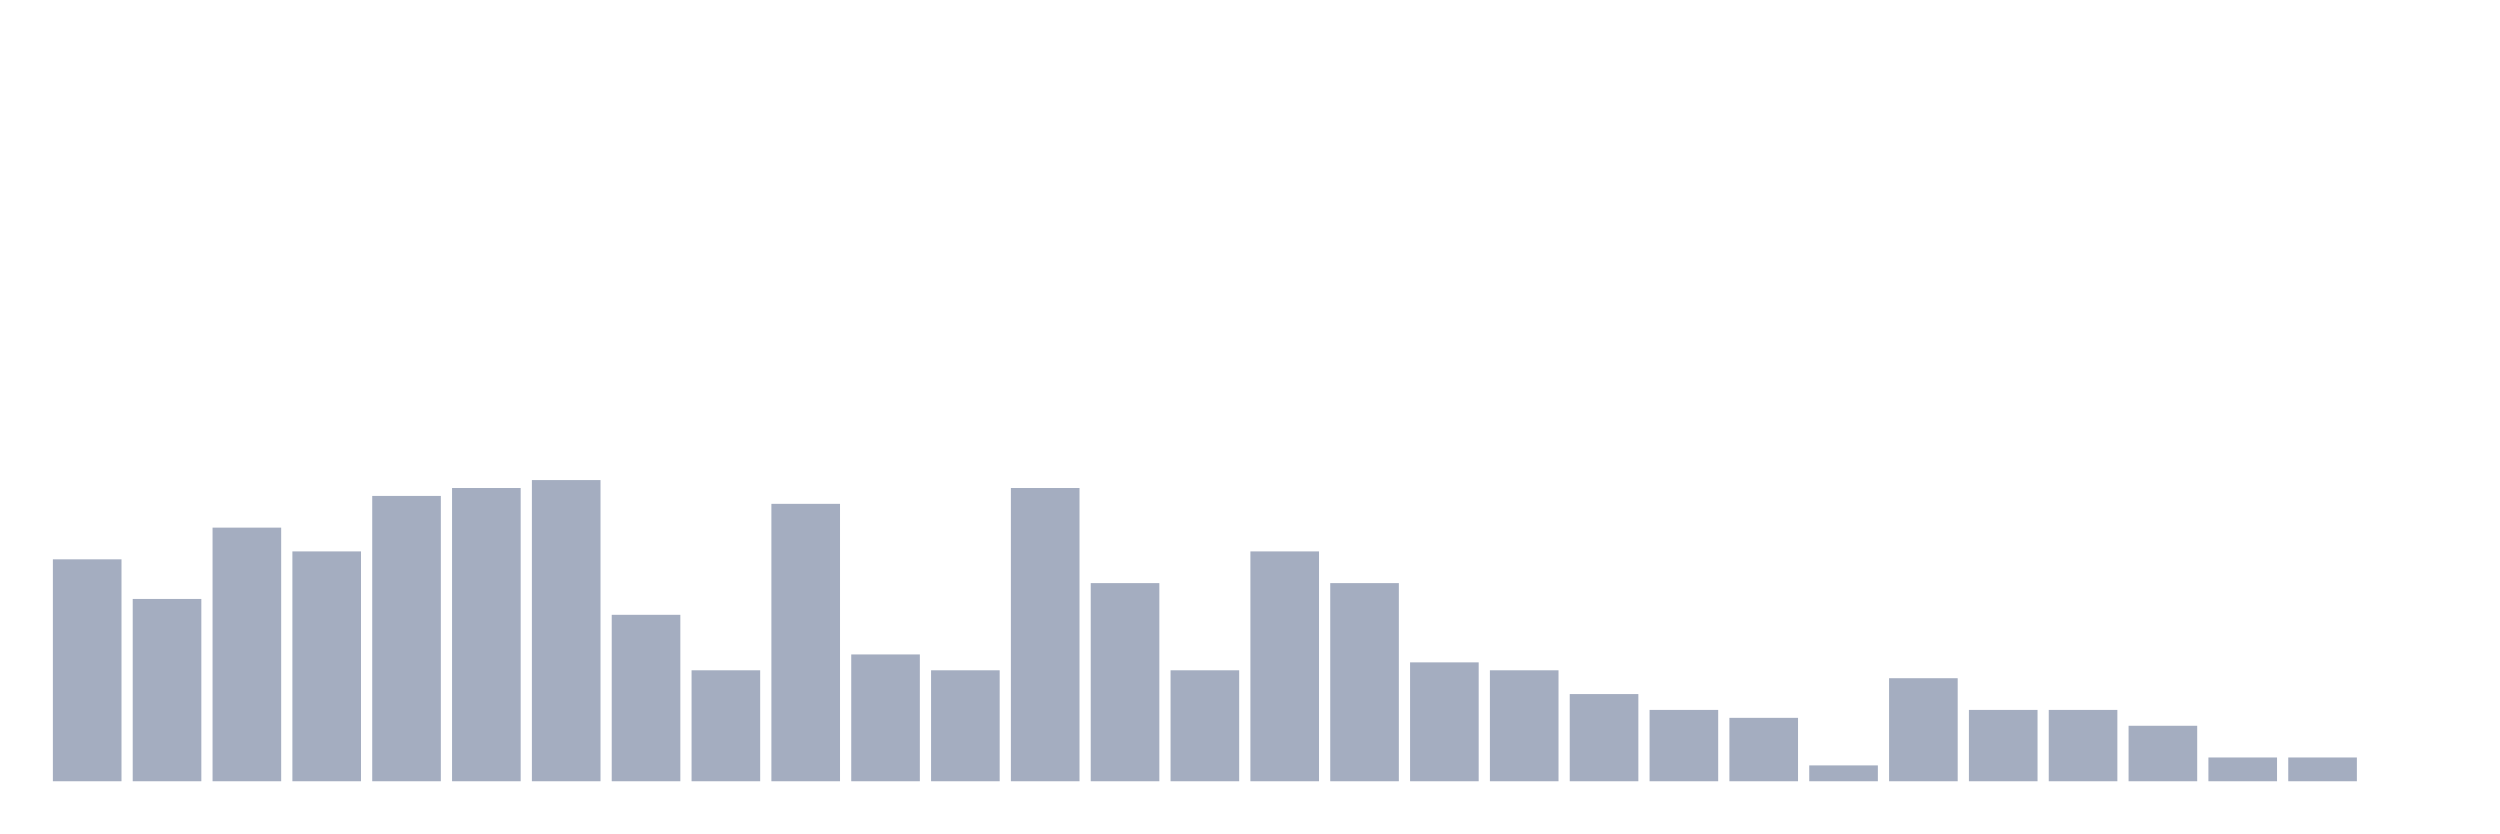
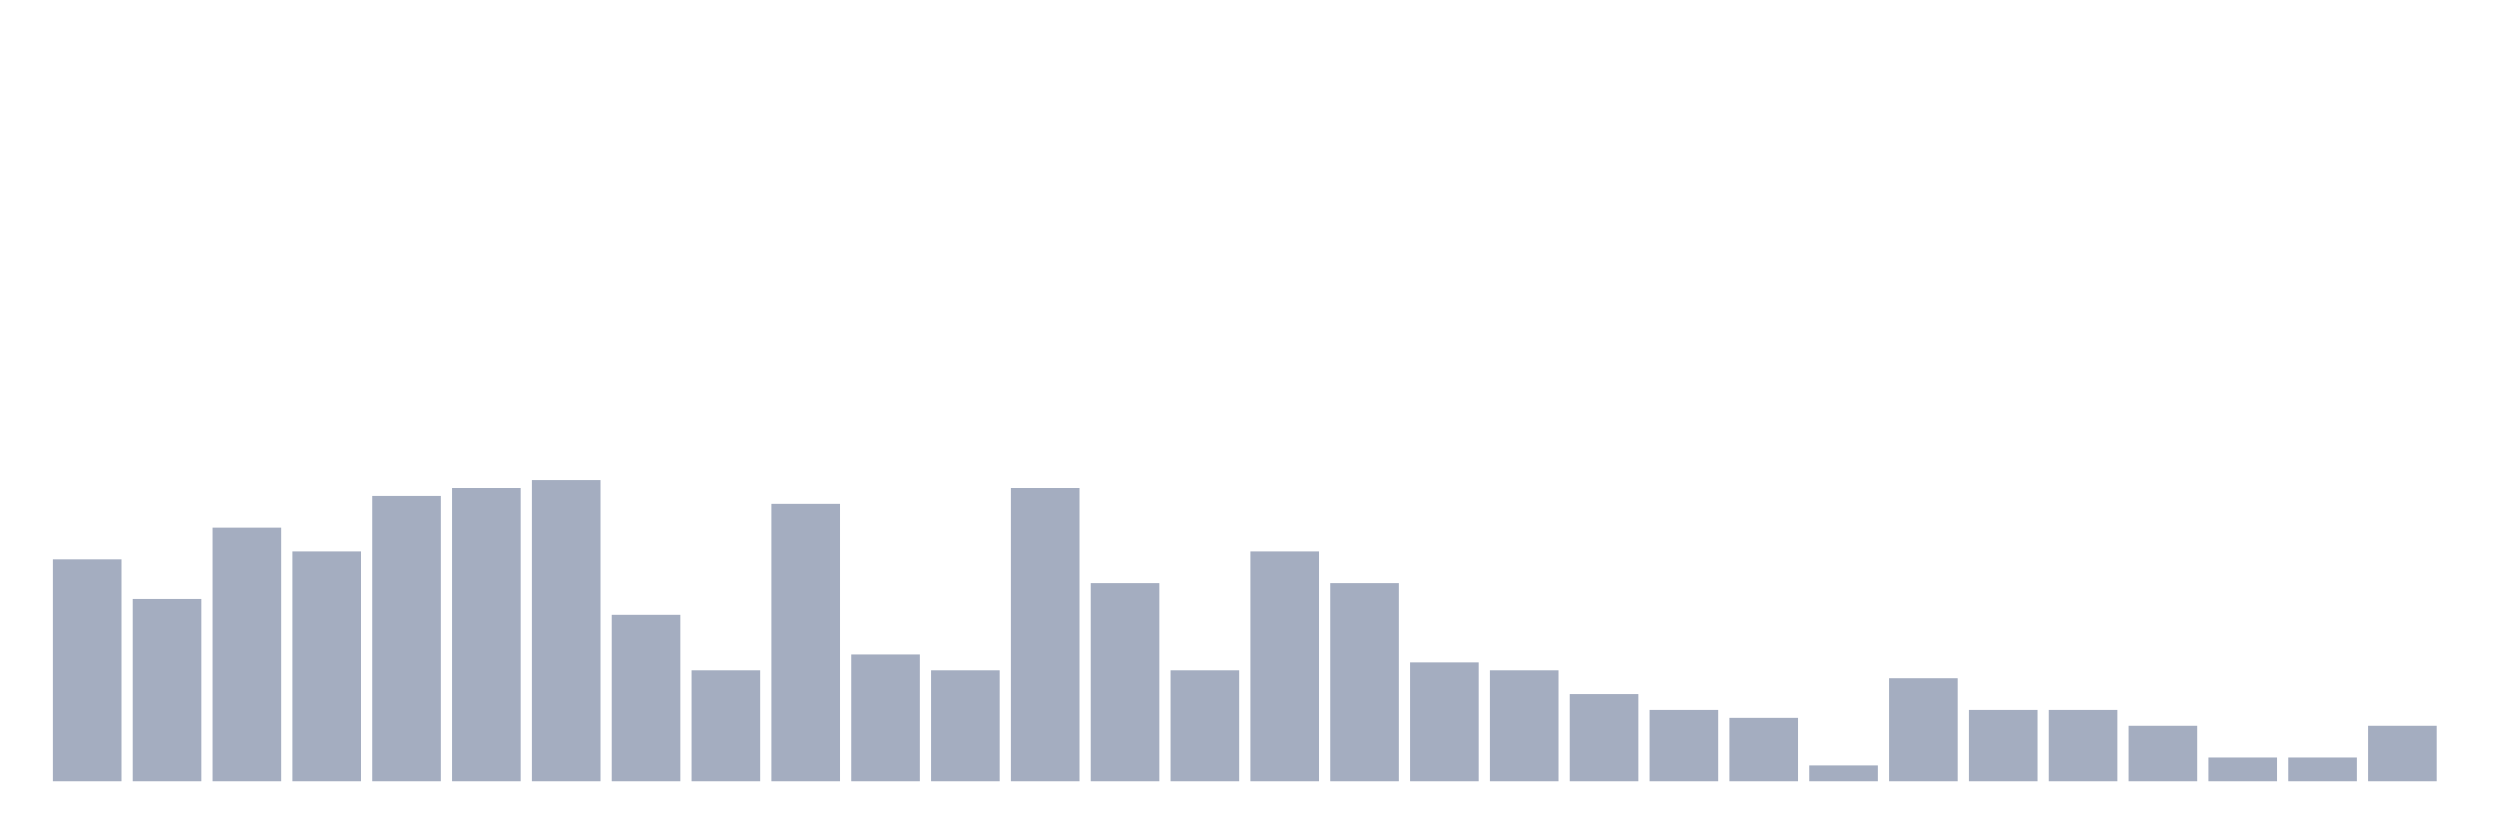
<svg xmlns="http://www.w3.org/2000/svg" viewBox="0 0 480 160">
  <g transform="translate(10,10)">
    <rect class="bar" x="0.153" width="13.175" y="97.391" height="42.609" fill="rgb(164,173,192)" />
    <rect class="bar" x="15.482" width="13.175" y="105" height="35" fill="rgb(164,173,192)" />
    <rect class="bar" x="30.81" width="13.175" y="91.304" height="48.696" fill="rgb(164,173,192)" />
    <rect class="bar" x="46.138" width="13.175" y="95.87" height="44.13" fill="rgb(164,173,192)" />
    <rect class="bar" x="61.466" width="13.175" y="85.217" height="54.783" fill="rgb(164,173,192)" />
    <rect class="bar" x="76.794" width="13.175" y="83.696" height="56.304" fill="rgb(164,173,192)" />
    <rect class="bar" x="92.123" width="13.175" y="82.174" height="57.826" fill="rgb(164,173,192)" />
    <rect class="bar" x="107.451" width="13.175" y="108.043" height="31.957" fill="rgb(164,173,192)" />
    <rect class="bar" x="122.779" width="13.175" y="118.696" height="21.304" fill="rgb(164,173,192)" />
    <rect class="bar" x="138.107" width="13.175" y="86.739" height="53.261" fill="rgb(164,173,192)" />
    <rect class="bar" x="153.436" width="13.175" y="115.652" height="24.348" fill="rgb(164,173,192)" />
    <rect class="bar" x="168.764" width="13.175" y="118.696" height="21.304" fill="rgb(164,173,192)" />
    <rect class="bar" x="184.092" width="13.175" y="83.696" height="56.304" fill="rgb(164,173,192)" />
    <rect class="bar" x="199.42" width="13.175" y="101.957" height="38.043" fill="rgb(164,173,192)" />
    <rect class="bar" x="214.748" width="13.175" y="118.696" height="21.304" fill="rgb(164,173,192)" />
    <rect class="bar" x="230.077" width="13.175" y="95.87" height="44.13" fill="rgb(164,173,192)" />
    <rect class="bar" x="245.405" width="13.175" y="101.957" height="38.043" fill="rgb(164,173,192)" />
    <rect class="bar" x="260.733" width="13.175" y="117.174" height="22.826" fill="rgb(164,173,192)" />
    <rect class="bar" x="276.061" width="13.175" y="118.696" height="21.304" fill="rgb(164,173,192)" />
    <rect class="bar" x="291.39" width="13.175" y="123.261" height="16.739" fill="rgb(164,173,192)" />
    <rect class="bar" x="306.718" width="13.175" y="126.304" height="13.696" fill="rgb(164,173,192)" />
    <rect class="bar" x="322.046" width="13.175" y="127.826" height="12.174" fill="rgb(164,173,192)" />
    <rect class="bar" x="337.374" width="13.175" y="136.957" height="3.043" fill="rgb(164,173,192)" />
    <rect class="bar" x="352.702" width="13.175" y="120.217" height="19.783" fill="rgb(164,173,192)" />
    <rect class="bar" x="368.031" width="13.175" y="126.304" height="13.696" fill="rgb(164,173,192)" />
    <rect class="bar" x="383.359" width="13.175" y="126.304" height="13.696" fill="rgb(164,173,192)" />
    <rect class="bar" x="398.687" width="13.175" y="129.348" height="10.652" fill="rgb(164,173,192)" />
    <rect class="bar" x="414.015" width="13.175" y="135.435" height="4.565" fill="rgb(164,173,192)" />
    <rect class="bar" x="429.344" width="13.175" y="135.435" height="4.565" fill="rgb(164,173,192)" />
-     <rect class="bar" x="444.672" width="13.175" y="140" height="0" fill="rgb(164,173,192)" />
+     <rect class="bar" x="444.672" width="13.175" y="129.348" height="10.652" fill="rgb(164,173,192)" />
  </g>
</svg>
